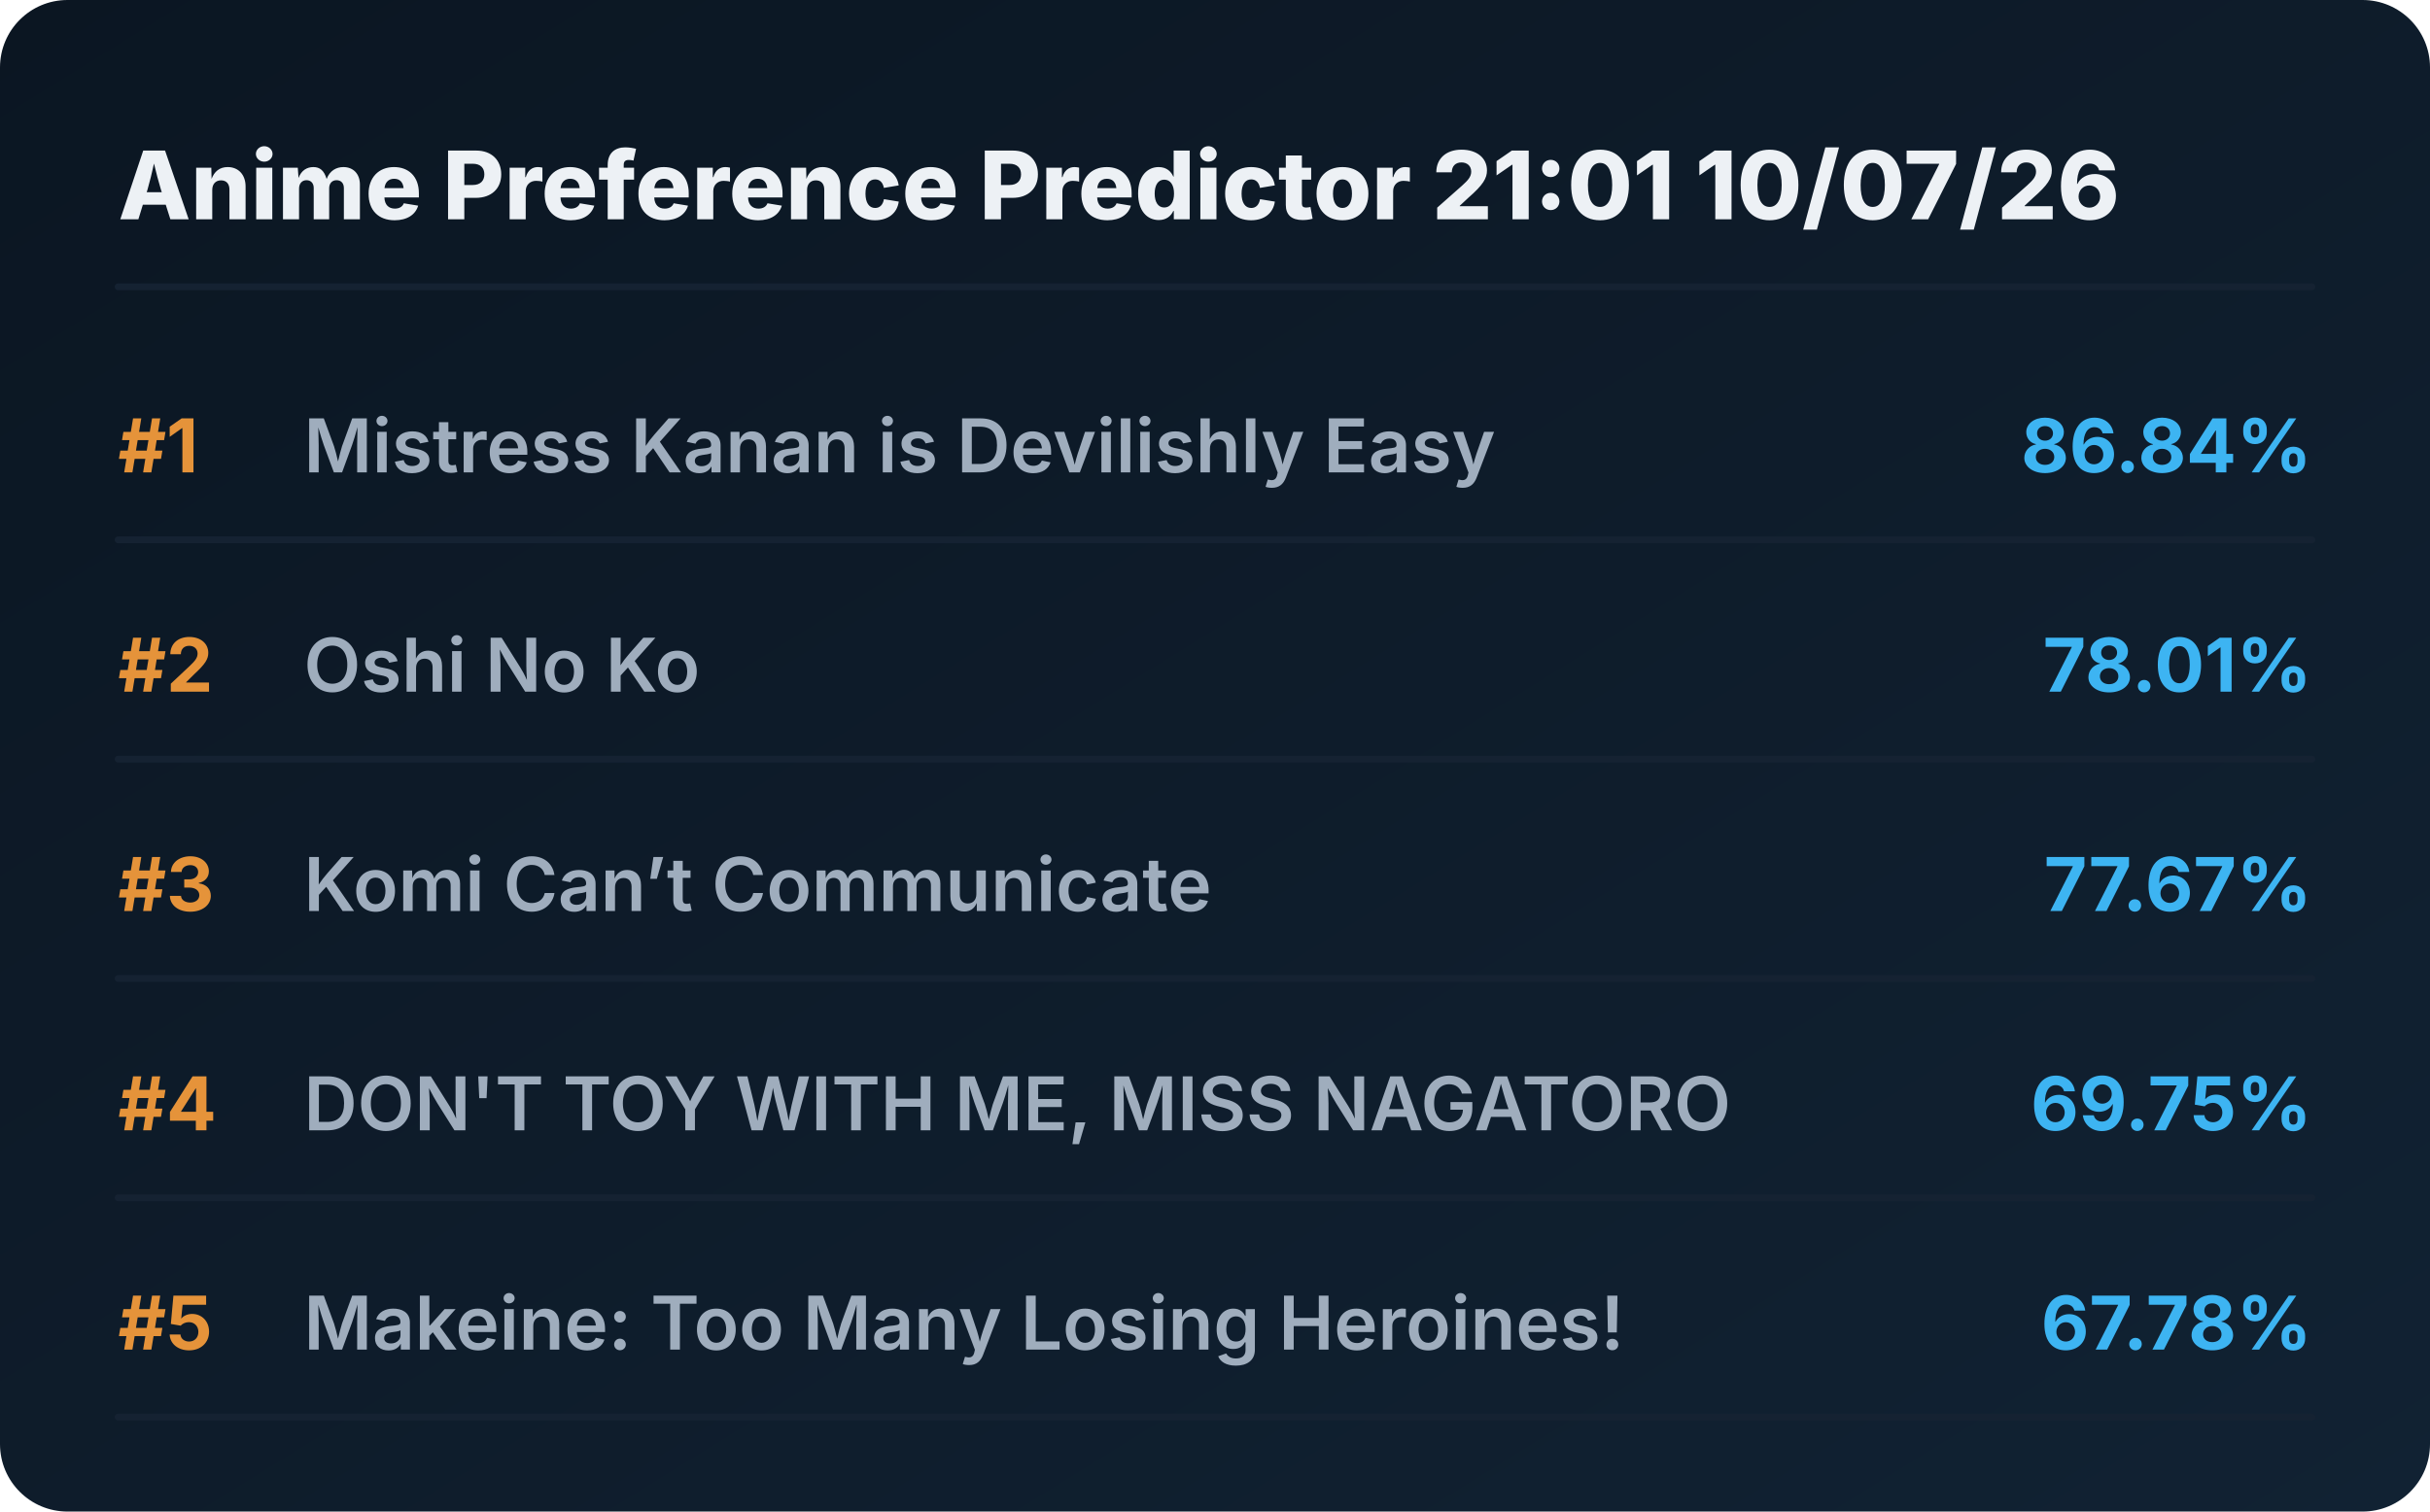
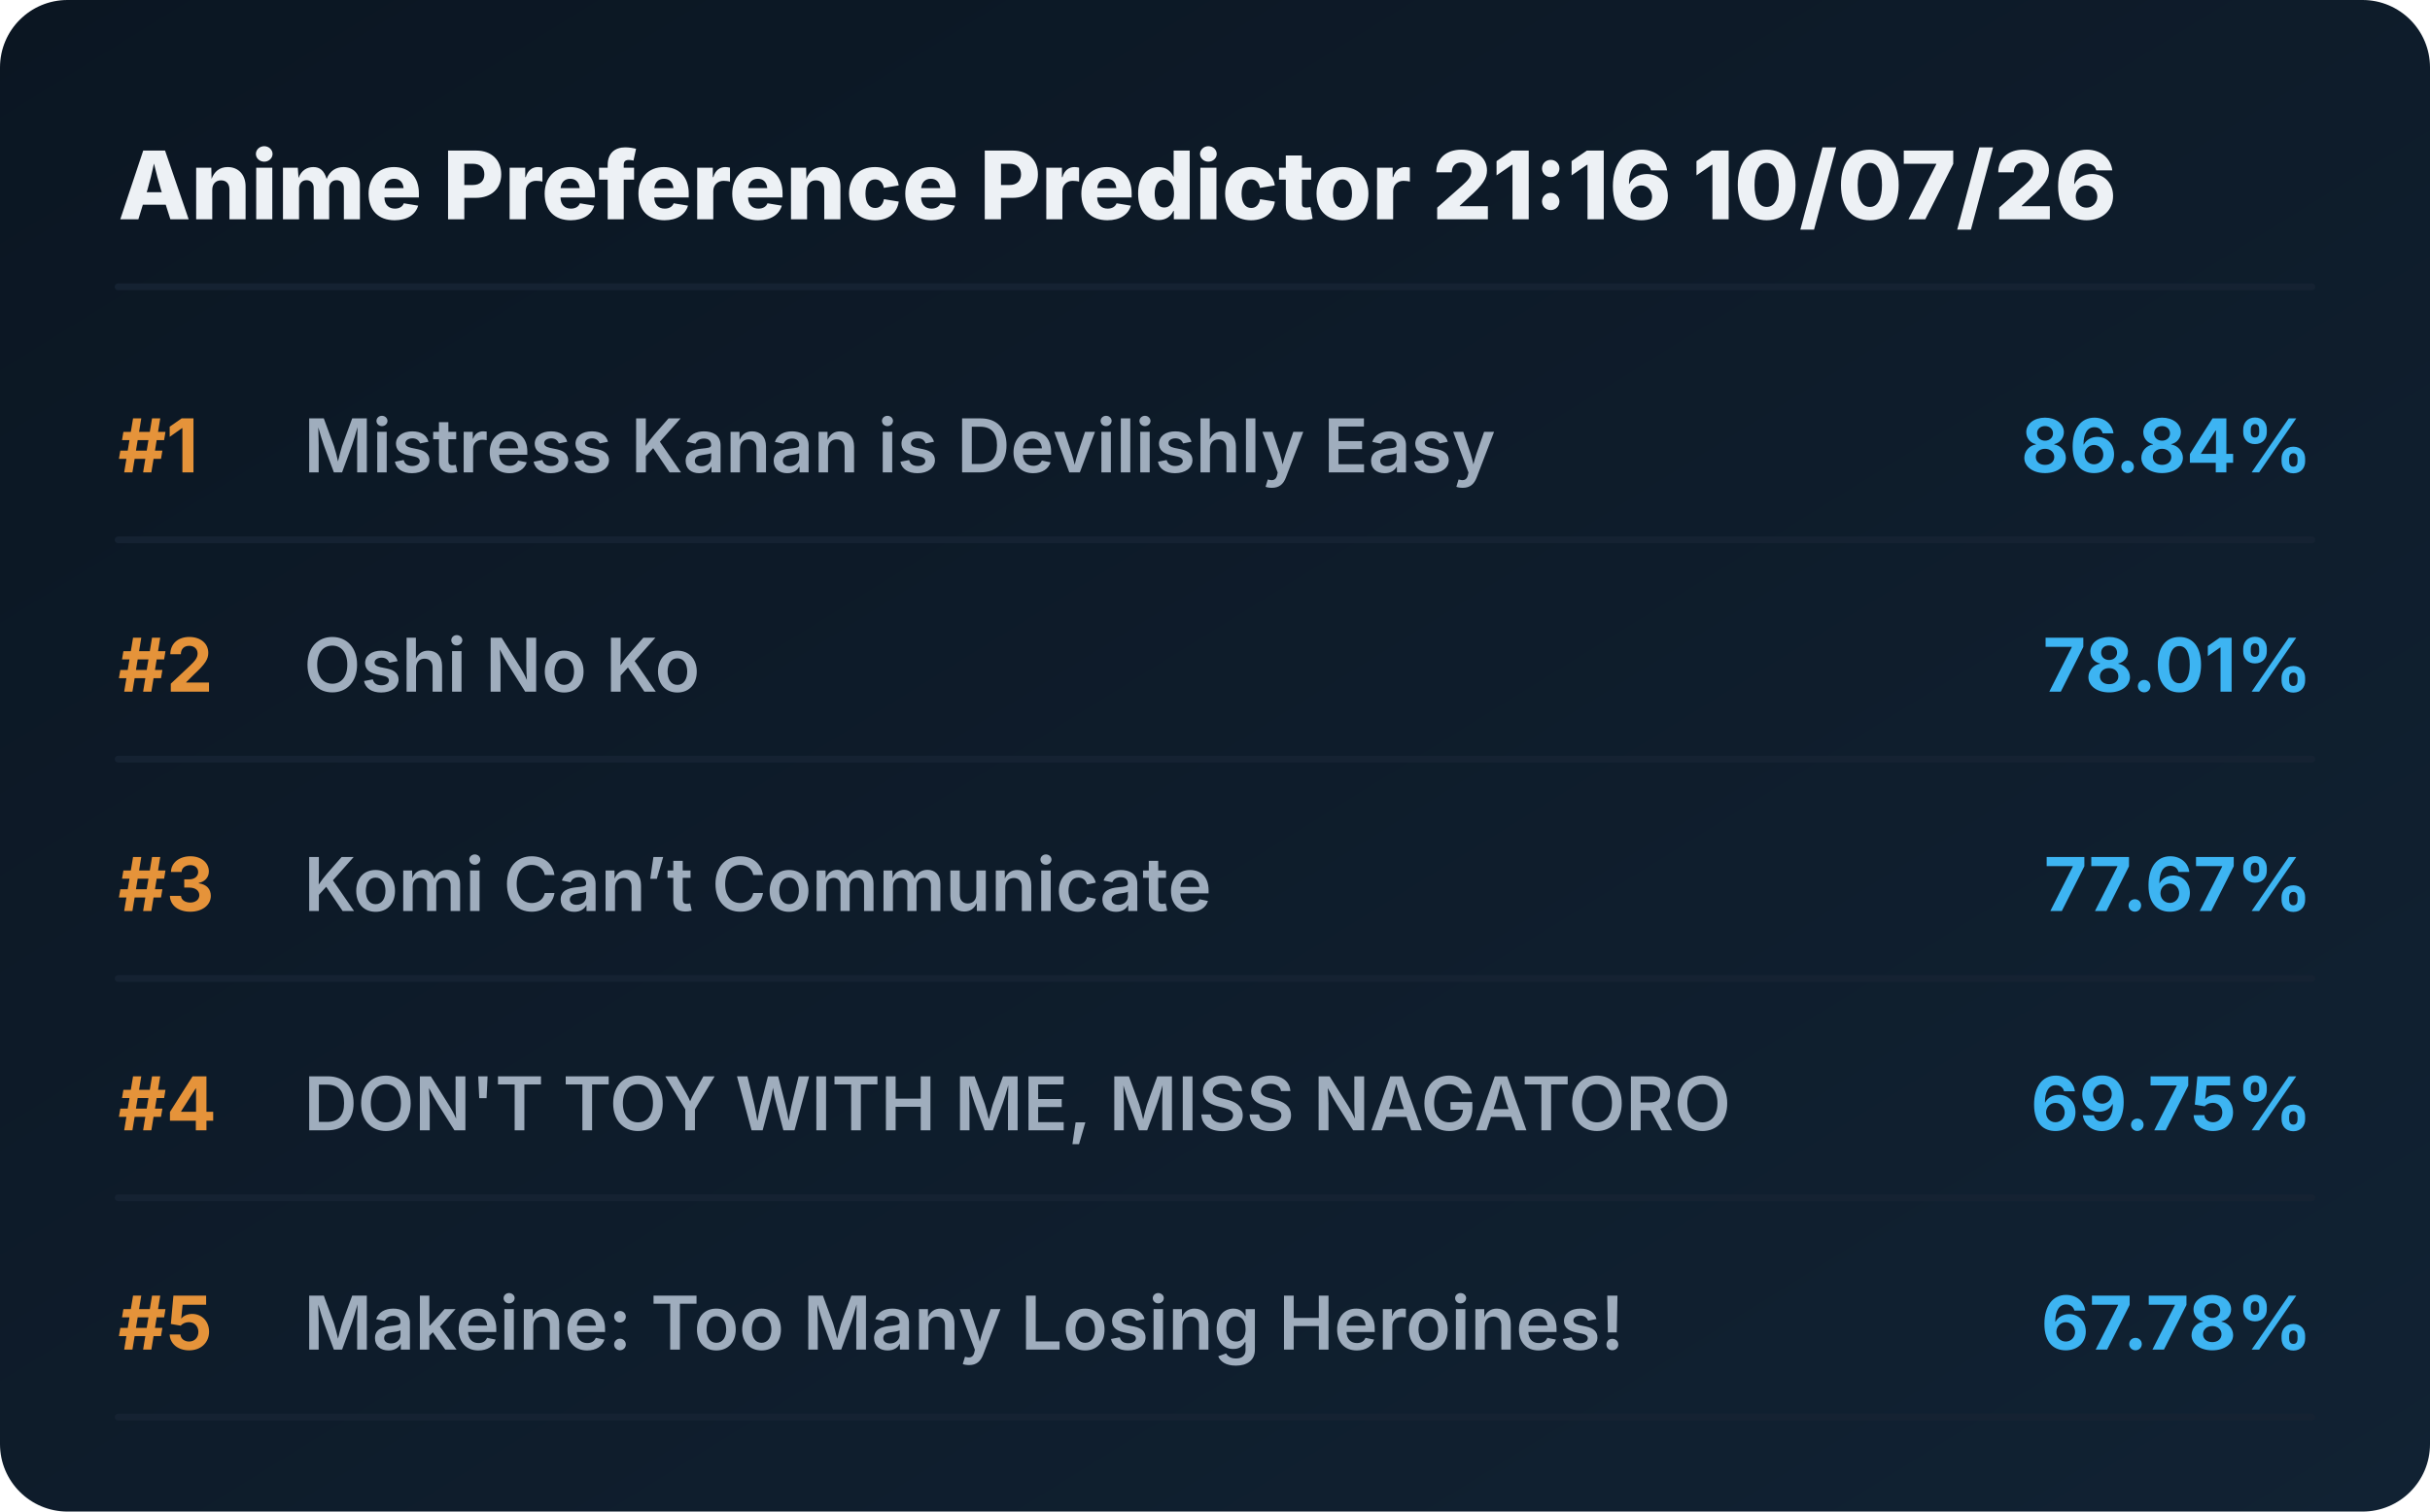
<svg xmlns="http://www.w3.org/2000/svg" viewBox="0 0 720 448" preserveAspectRatio="xMidYMid meet" style="width: 100%; height: auto; max-width: 720px;">
  <defs>
    <linearGradient id="boxGrad" x1="0%" y1="0%" x2="100%" y2="100%">
      <stop offset="0%" stop-color="#0b1622" />
      <stop offset="100%" stop-color="#112233" />
    </linearGradient>
    <clipPath id="titleClip">
      <rect x="90" y="0" width="510" height="100%" />
    </clipPath>
  </defs>
  <style>
    .bg { fill: url(#boxGrad); rx: 20px; }
    .header { font-family: 'Overpass', 'Inter', system-ui, sans-serif; font-weight: 800; font-size: 28px; fill: #edf1f5; }
    .rank { font-family: 'Overpass', 'Inter', system-ui, sans-serif; font-weight: 700; font-size: 22px; fill: #e5933a; }
    .title { font-family: 'Overpass', 'Inter', system-ui, sans-serif; font-weight: 600; font-size: 22px; fill: #9fadbd; }
    .score { font-family: 'Overpass', 'Inter', system-ui, sans-serif; font-weight: 700; font-size: 22px; fill: #3db4f2; }
    .line { stroke: #152232; stroke-width: 2; stroke-linecap: round; }
  </style>
  <rect class="bg" width="720" height="448" />
-   <text x="35" y="65" class="header">Anime Preference Predictor 21:01 10/07/26</text>
+   <text x="35" y="65" class="header">Anime Preference Predictor 21:16 10/07/26</text>
  <line x1="35" y1="85" x2="685" y2="85" class="line" />
  <g transform="translate(0, 0)">
    <text x="35" y="140" class="rank">#1</text>
    <text x="90" y="140" class="title">Mistress Kanan is Devilishly Easy</text>
    <text x="685" y="140" class="score" text-anchor="end">86.84%</text>
    <line x1="35" y1="160" x2="685" y2="160" class="line" />
  </g>
  <g transform="translate(0, 65)">
    <text x="35" y="140" class="rank">#2</text>
    <text x="90" y="140" class="title">Oshi No Ko</text>
    <text x="685" y="140" class="score" text-anchor="end">78.01%</text>
    <line x1="35" y1="160" x2="685" y2="160" class="line" />
  </g>
  <g transform="translate(0, 130)">
    <text x="35" y="140" class="rank">#3</text>
    <text x="90" y="140" class="title">Komi Can’t Communicate</text>
    <text x="685" y="140" class="score" text-anchor="end">77.67%</text>
    <line x1="35" y1="160" x2="685" y2="160" class="line" />
  </g>
  <g transform="translate(0, 195)">
    <text x="35" y="140" class="rank">#4</text>
    <text x="90" y="140" class="title">DON'T TOY WITH ME, MISS NAGATORO</text>
    <text x="685" y="140" class="score" text-anchor="end">69.75%</text>
    <line x1="35" y1="160" x2="685" y2="160" class="line" />
  </g>
  <g transform="translate(0, 260)">
    <text x="35" y="140" class="rank">#5</text>
    <text x="90" y="140" class="title">Makeine: Too Many Losing Heroines!</text>
    <text x="685" y="140" class="score" text-anchor="end">67.78%</text>
    <line x1="35" y1="160" x2="685" y2="160" class="line" />
  </g>
</svg>
